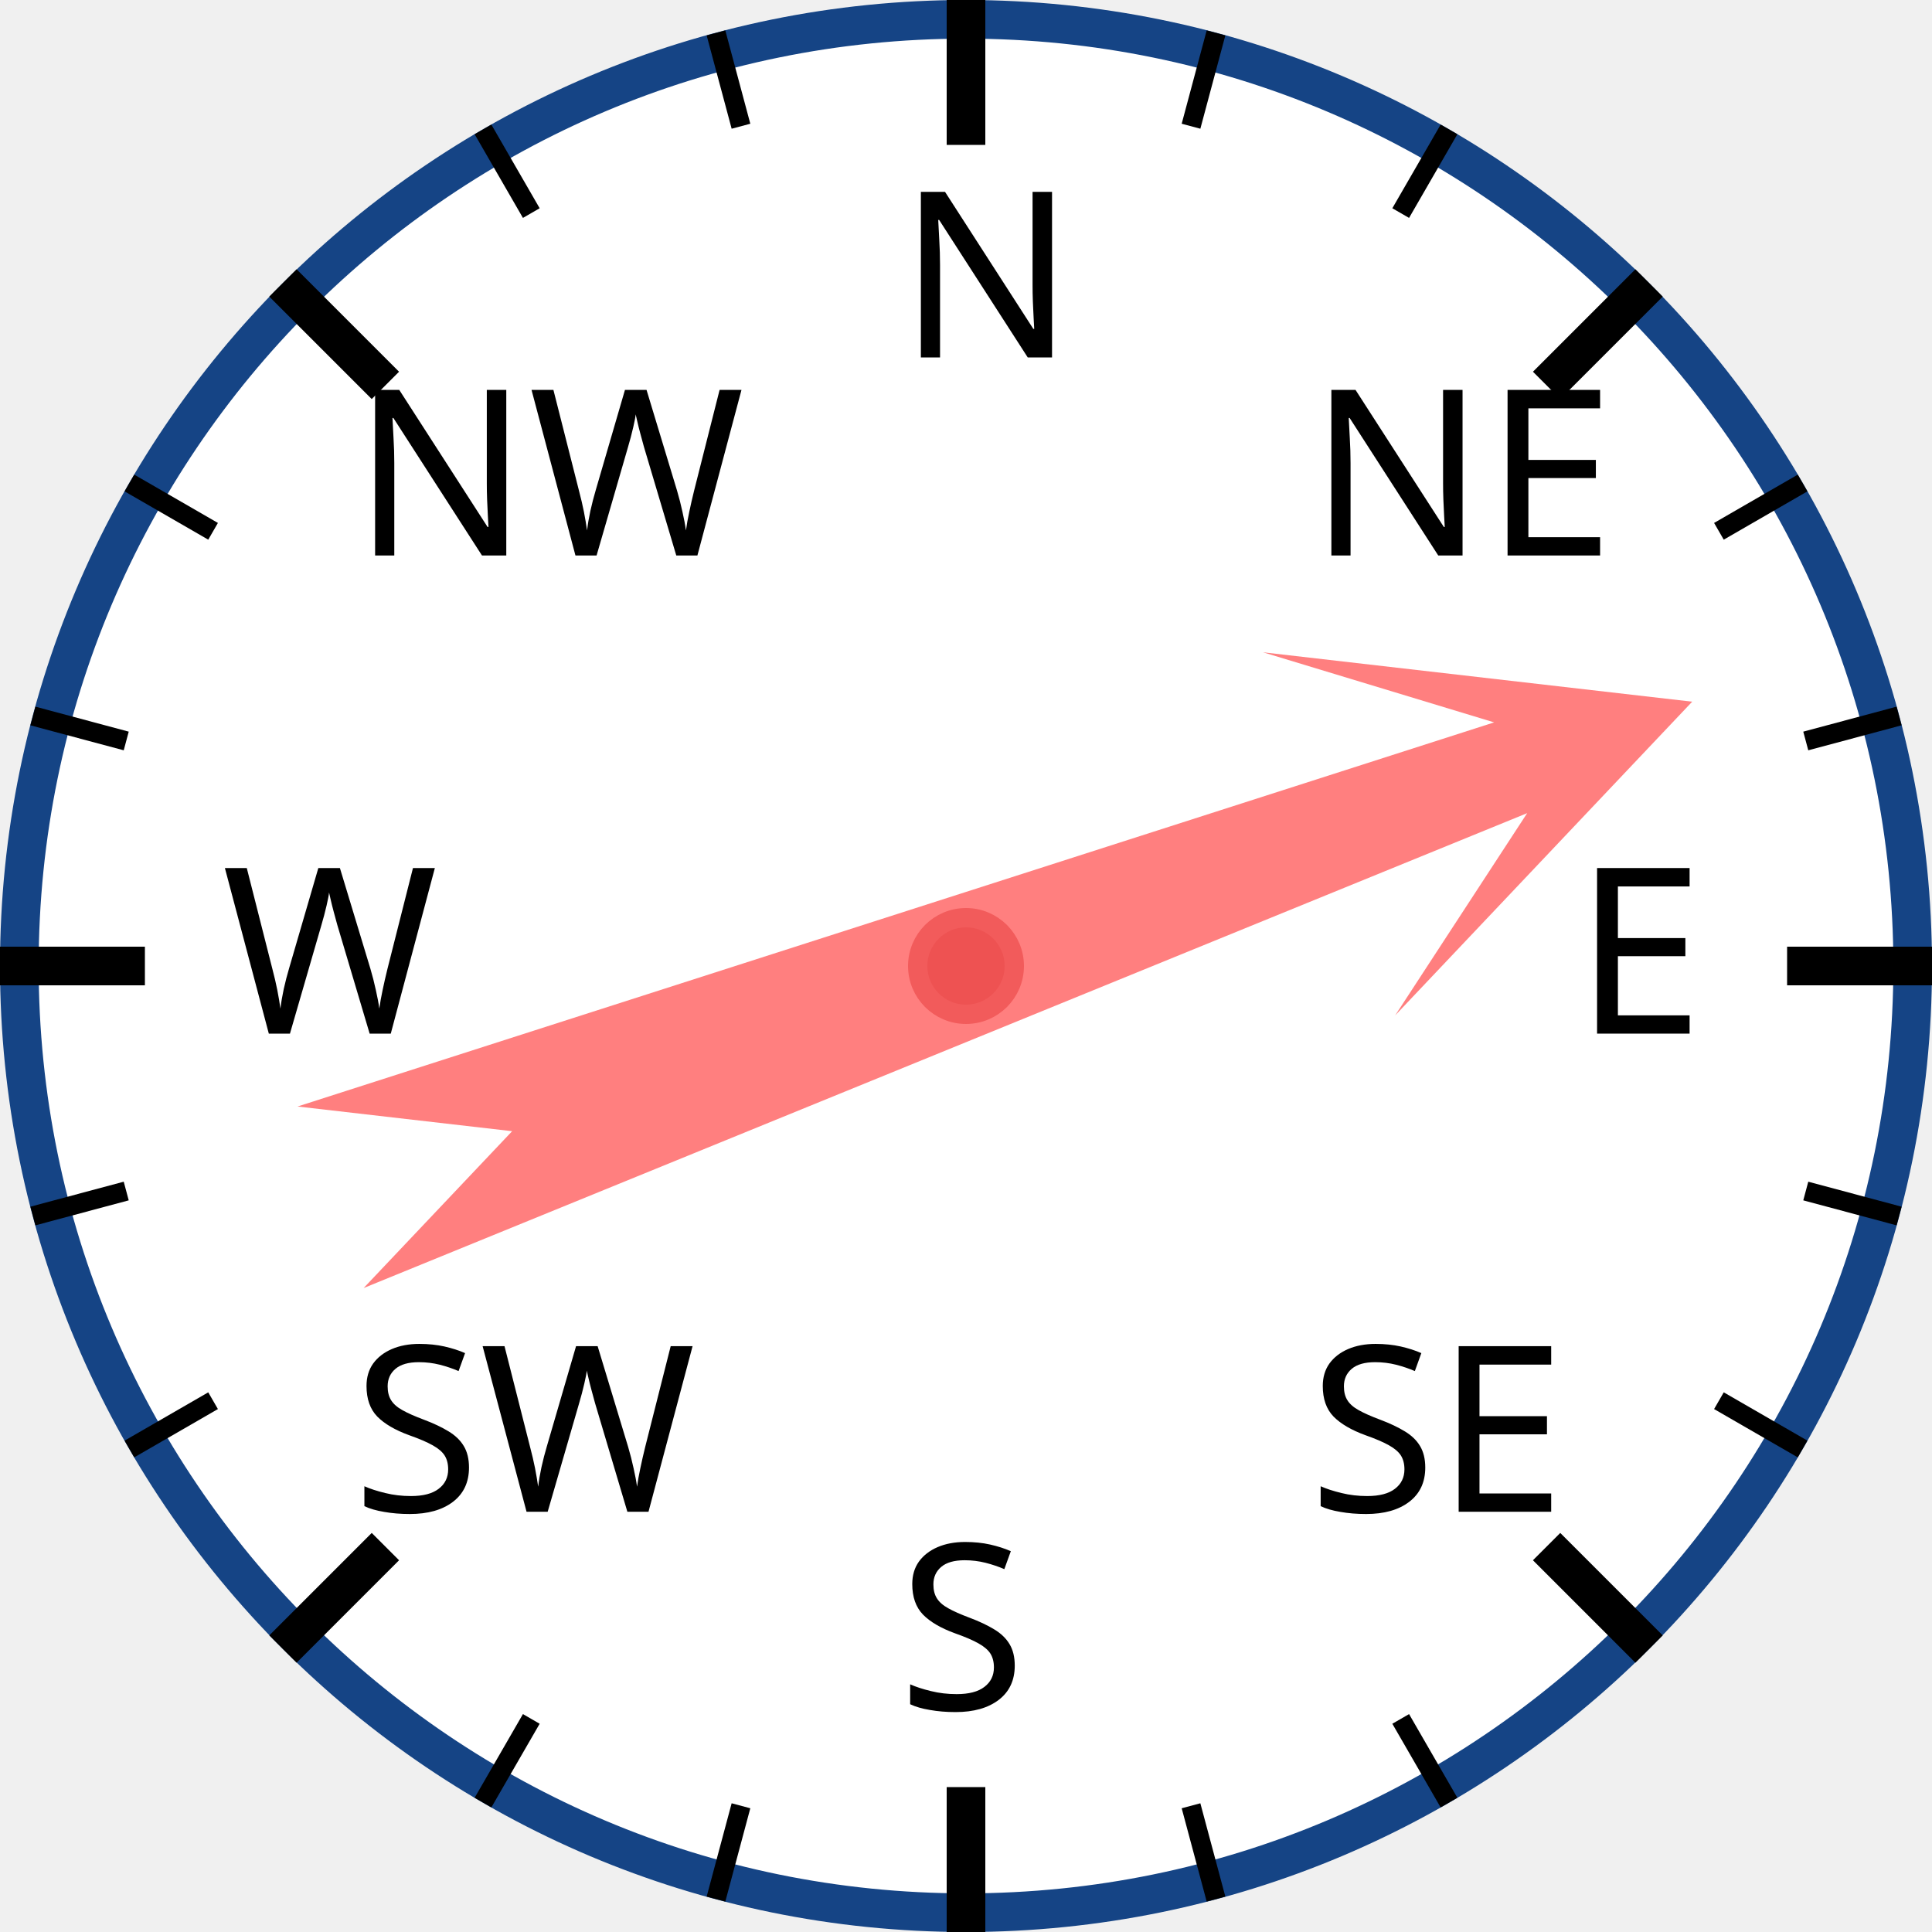
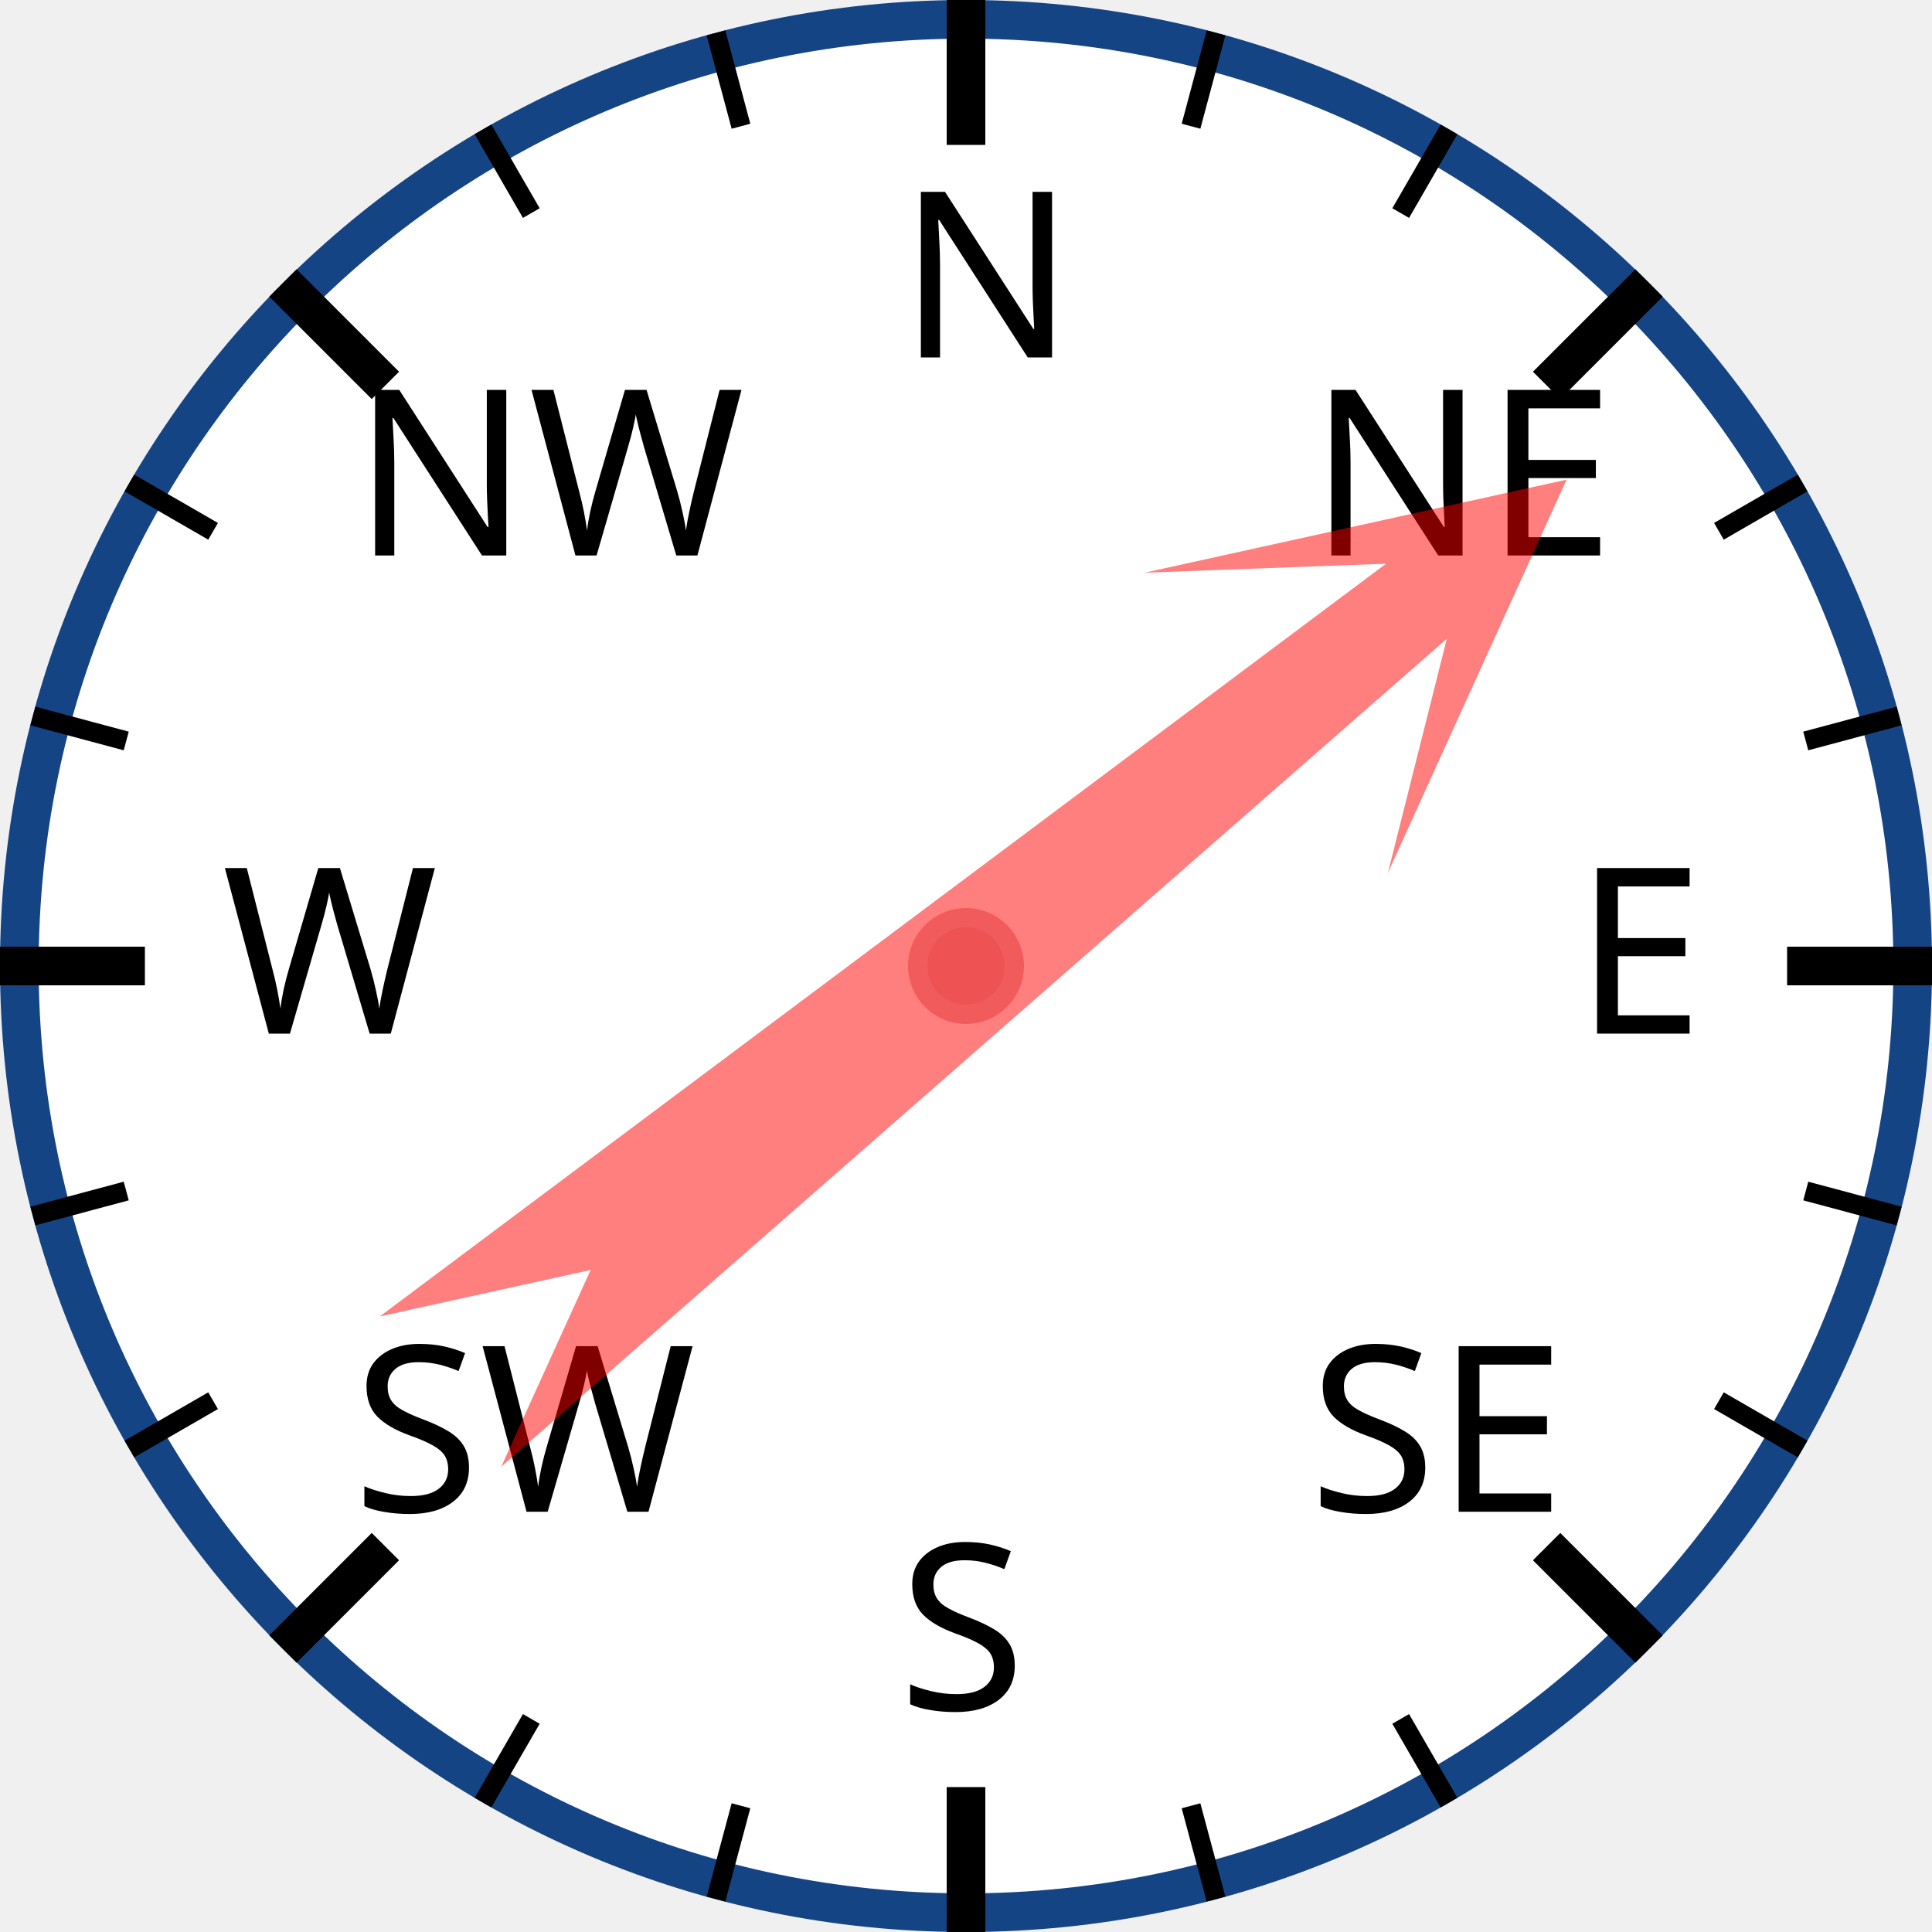
<svg xmlns="http://www.w3.org/2000/svg" width="120px" height="120px" viewBox="0 0 200 200">
  <circle cx="100" cy="100" r="98" style="fill: white; stroke: #154485; stroke-width: 4;" />
  <text x="93.0" y="37.0" style="font-family: sans-serif; font-size: 18pt;">N</text>
  <line x1="100.0" y1="0.0" x2="100.0" y2="15.0" style="stroke: black; stroke-width: 4;" />
  <line x1="74.118" y1="3.407" x2="76.706" y2="13.067" style="stroke: black; stroke-width: 2;" />
  <line x1="50" y1="13.397" x2="55" y2="22.058" style="stroke: black; stroke-width: 2;" />
  <text x="36.503" y="57.503" style="font-family: sans-serif; font-size: 18pt;">NW</text>
  <line x1="29.289" y1="29.289" x2="39.896" y2="39.896" style="stroke: black; stroke-width: 4;" />
  <line x1="13.397" y1="50" x2="22.058" y2="55" style="stroke: black; stroke-width: 2;" />
  <line x1="3.407" y1="74.118" x2="13.067" y2="76.706" style="stroke: black; stroke-width: 2;" />
  <text x="23.0" y="107.0" style="font-family: sans-serif; font-size: 18pt;">W</text>
  <line x1="0.0" y1="100.0" x2="15.0" y2="100.0" style="stroke: black; stroke-width: 4;" />
  <line x1="3.407" y1="125.882" x2="13.067" y2="123.294" style="stroke: black; stroke-width: 2;" />
  <line x1="13.397" y1="150" x2="22.058" y2="145" style="stroke: black; stroke-width: 2;" />
  <text x="36.503" y="156.497" style="font-family: sans-serif; font-size: 18pt;">SW</text>
  <line x1="29.289" y1="170.711" x2="39.896" y2="160.104" style="stroke: black; stroke-width: 4;" />
  <line x1="50" y1="186.603" x2="55" y2="177.942" style="stroke: black; stroke-width: 2;" />
  <line x1="74.118" y1="196.593" x2="76.706" y2="186.933" style="stroke: black; stroke-width: 2;" />
  <text x="93" y="177.0" style="font-family: sans-serif; font-size: 18pt;">S</text>
  <line x1="100" y1="200.0" x2="100" y2="185.0" style="stroke: black; stroke-width: 4;" />
  <line x1="125.882" y1="196.593" x2="123.294" y2="186.933" style="stroke: black; stroke-width: 2;" />
  <line x1="150.0" y1="186.603" x2="145.0" y2="177.942" style="stroke: black; stroke-width: 2;" />
  <text x="135.497" y="156.497" style="font-family: sans-serif; font-size: 18pt;">SE</text>
  <line x1="170.711" y1="170.711" x2="160.104" y2="160.104" style="stroke: black; stroke-width: 4;" />
  <line x1="186.603" y1="150" x2="177.942" y2="145" style="stroke: black; stroke-width: 2;" />
  <line x1="196.593" y1="125.882" x2="186.933" y2="123.294" style="stroke: black; stroke-width: 2;" />
  <text x="163.0" y="107" style="font-family: sans-serif; font-size: 18pt;">E</text>
  <line x1="200.0" y1="100" x2="185.0" y2="100" style="stroke: black; stroke-width: 4;" />
  <line x1="196.593" y1="74.118" x2="186.933" y2="76.706" style="stroke: black; stroke-width: 2;" />
  <line x1="186.603" y1="50" x2="177.942" y2="55" style="stroke: black; stroke-width: 2;" />
  <text x="135.497" y="57.503" style="font-family: sans-serif; font-size: 18pt;">NE</text>
  <line x1="170.711" y1="29.289" x2="160.104" y2="39.896" style="stroke: black; stroke-width: 4;" />
  <line x1="150" y1="13.397" x2="145" y2="22.058" style="stroke: black; stroke-width: 2;" />
  <line x1="125.882" y1="3.407" x2="123.294" y2="13.067" style="stroke: black; stroke-width: 2;" />
-   <polygon points="100 20 120 60 105 40 110 170 100 150 90 170 95 40 80 60" style="fill: red; fill-opacity: 0.5;" transform="rotate(70,100,100)" />
+   <polygon points="100 20 120 60 105 40 110 170 100 150 90 170 95 40 80 60" style="fill: red; fill-opacity: 0.5;" transform="rotate(51,100,100)" />
  <circle cx="100" cy="100" r="5" style="fill: #EE5252; stroke: #F25B5B; stroke-width: 2;" />
</svg>
